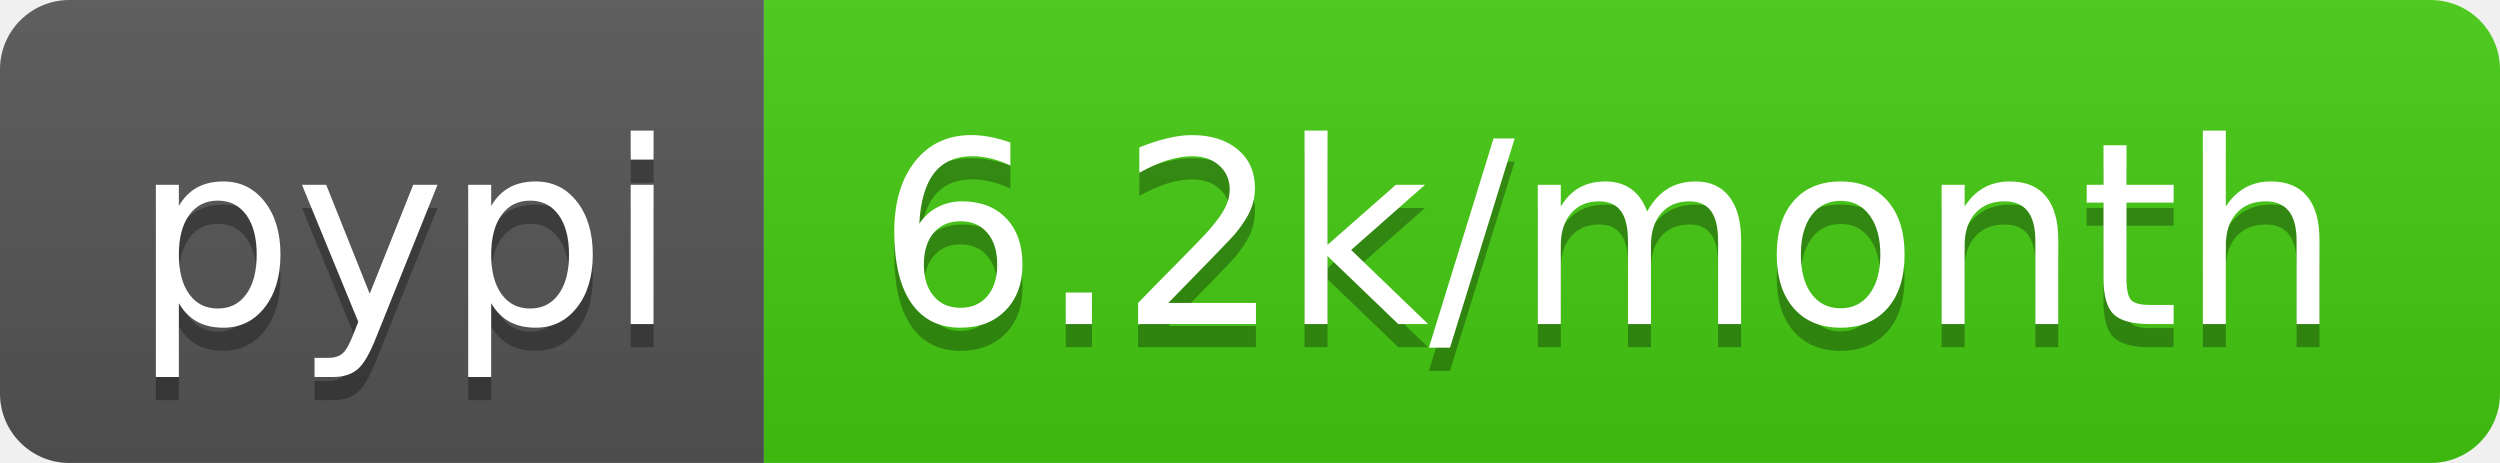
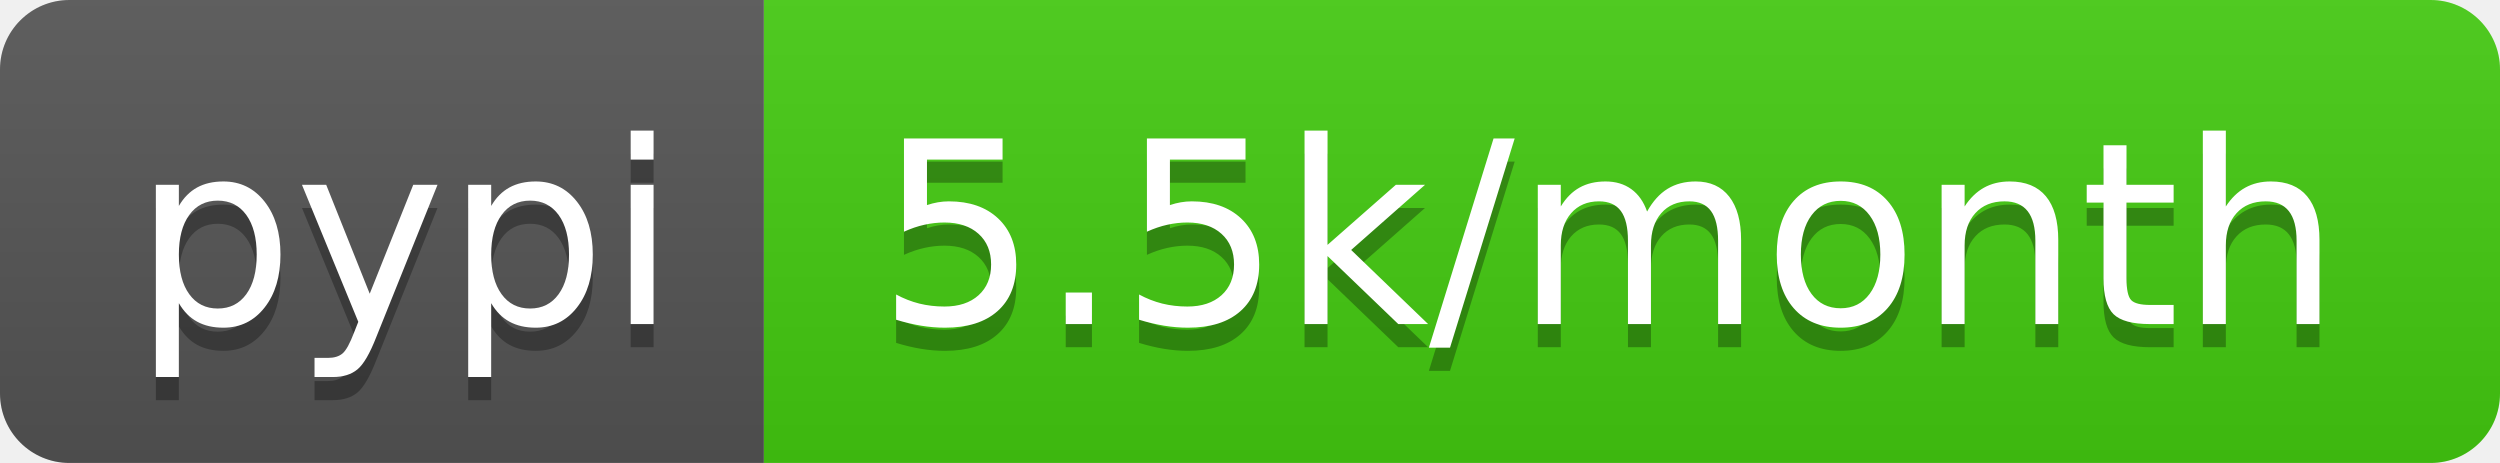
- <svg xmlns="http://www.w3.org/2000/svg" width="108" height="20" role="img" aria-label="pypi: 6.2k/month">
+ <svg xmlns="http://www.w3.org/2000/svg" width="108" height="20" role="img" aria-label="pypi: 5.5k/month">
  <linearGradient id="s" x2="0" y2="100%">
    <stop offset="0" stop-color="#bbb" stop-opacity=".1" />
    <stop offset="1" stop-opacity=".1" />
  </linearGradient>
  <clipPath id="r">
    <rect width="108" height="20" rx="3" fill="#fff" />
  </clipPath>
  <g clip-path="url(#r)">
    <rect width="33" height="20" fill="#555" />
    <rect x="33" width="75" height="20" fill="#4c1" />
    <rect width="108" height="20" fill="url(#s)" />
  </g>
  <g fill="#fff" text-anchor="middle" font-family="Verdana,Geneva,DejaVu Sans,sans-serif" text-rendering="geometricPrecision" font-size="110">
    <text aria-hidden="true" x="175" y="150" fill="#010101" fill-opacity=".3" transform="scale(.1)" textLength="230">pypi</text>
    <text x="175" y="140" transform="scale(.1)" fill="#fff" textLength="230">pypi</text>
-     <text aria-hidden="true" x="695" y="150" fill="#010101" fill-opacity=".3" transform="scale(.1)" textLength="650">6.2k/month</text>
-     <text x="695" y="140" transform="scale(.1)" fill="#fff" textLength="650">6.2k/month</text>
+     <text aria-hidden="true" x="695" y="150" fill="#010101" fill-opacity=".3" transform="scale(.1)" textLength="650">5.5k/month</text>
+     <text x="695" y="140" transform="scale(.1)" fill="#fff" textLength="650">5.5k/month</text>
  </g>
</svg>
